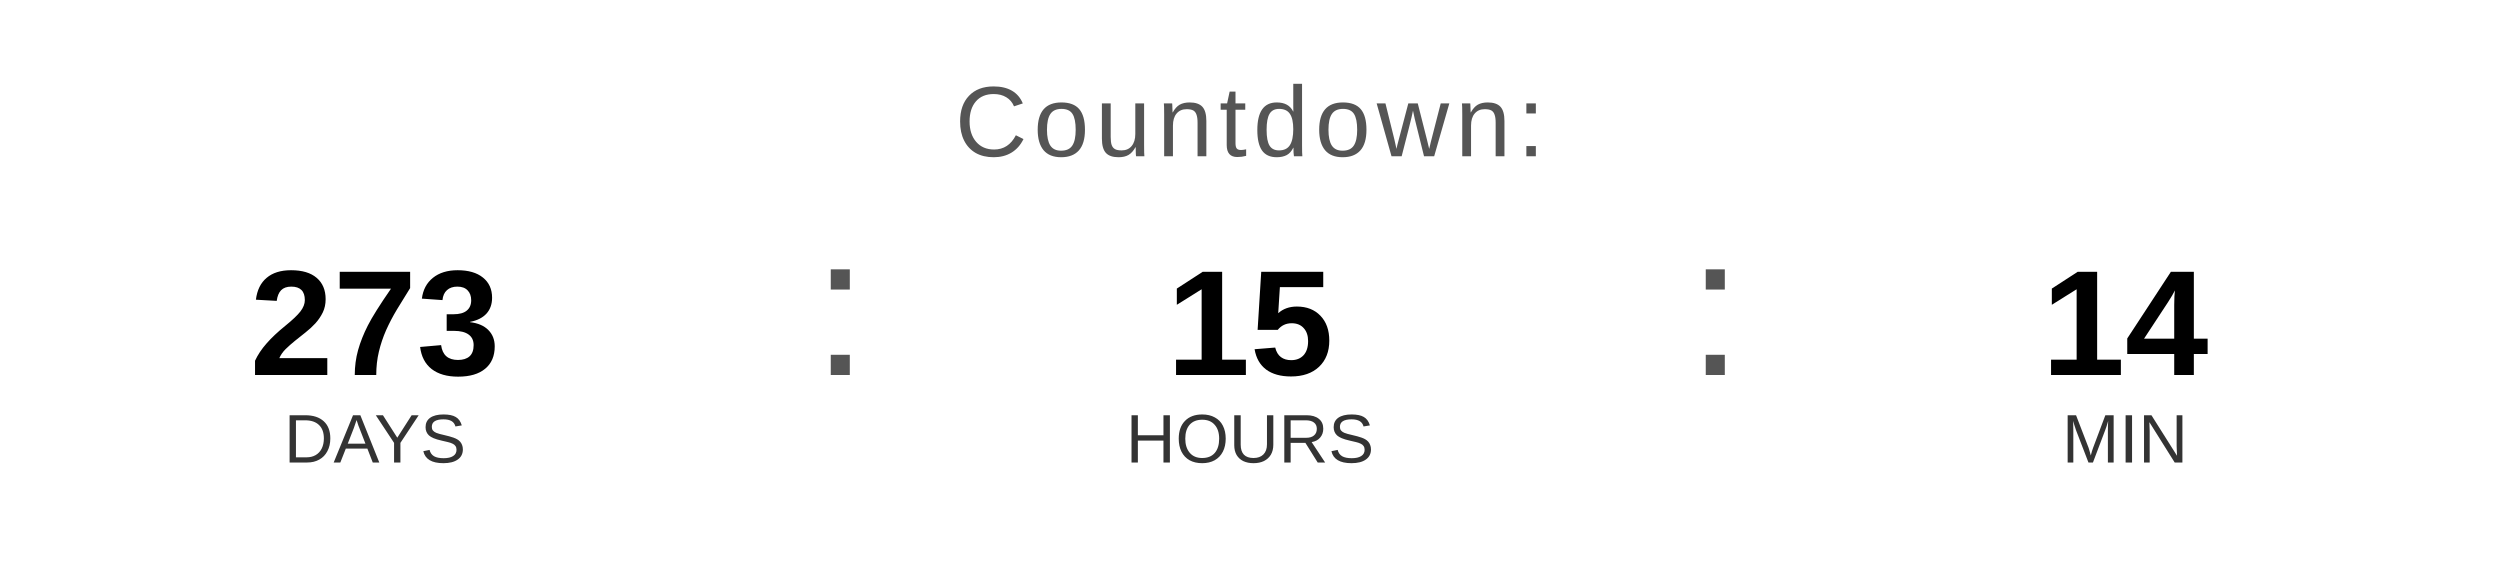
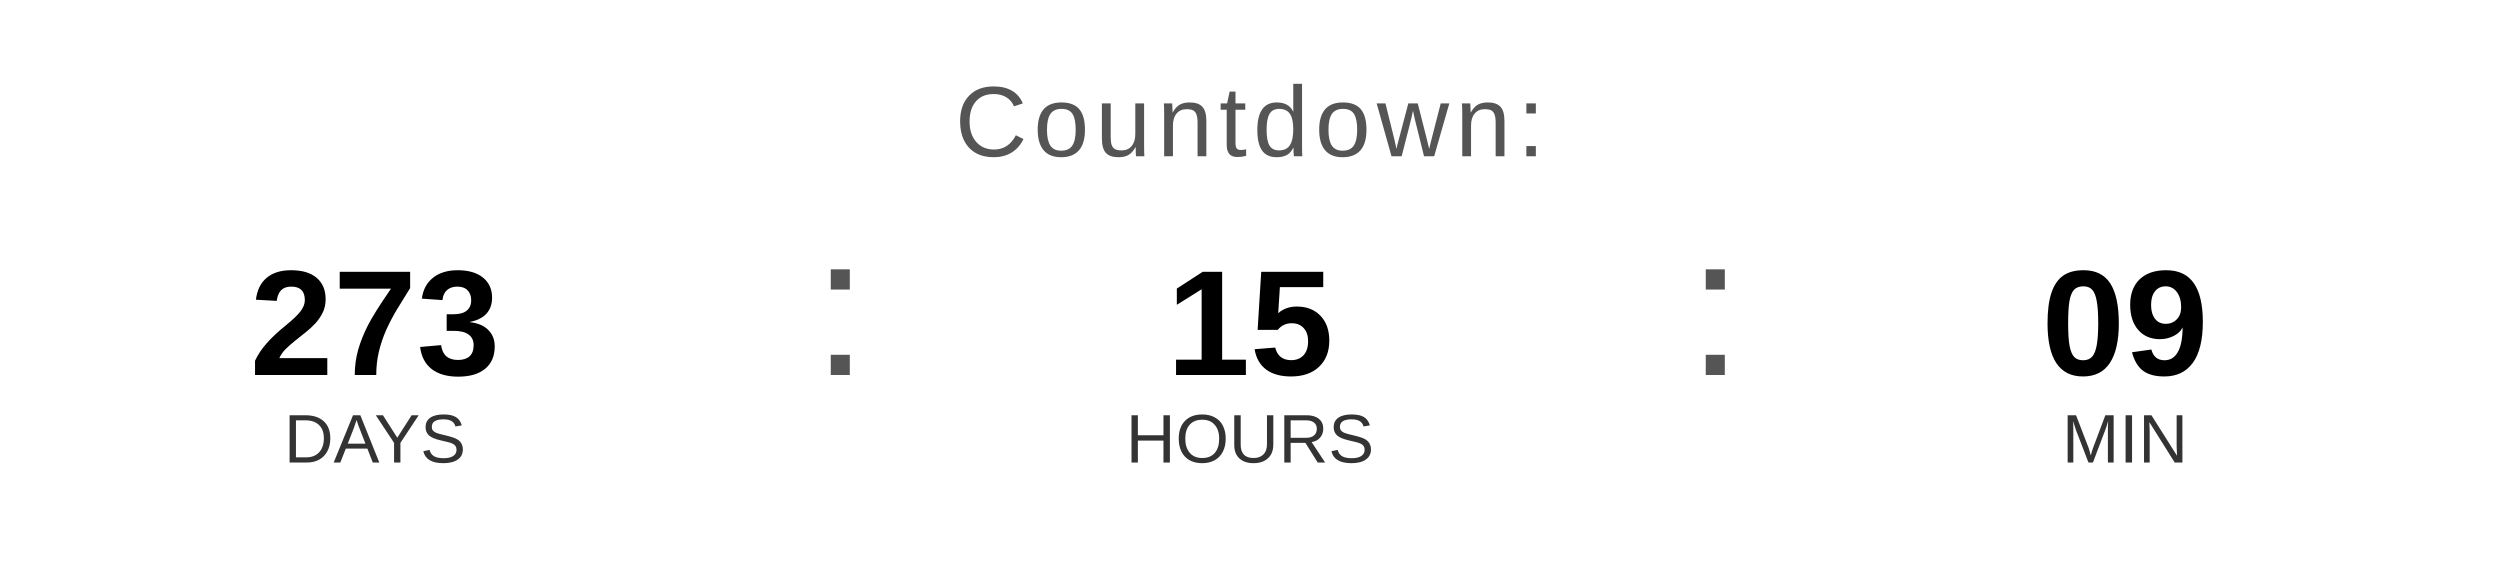
<svg xmlns="http://www.w3.org/2000/svg" width="400" height="90" viewBox="0 0 400 90">
  <text x="200" y="25" font-family="Arial, Helvetica, sans-serif" font-size="16" fill="#555555" text-anchor="middle" letter-spacing="1">
    Countdown:
  </text>
  <text x="60" y="60" font-family="Arial, Helvetica, sans-serif" font-size="24" font-weight="bold" fill="#000000" text-anchor="middle">273</text>
  <text x="60" y="74" font-family="Arial, Helvetica, sans-serif" font-size="11" fill="#333333" text-anchor="middle">DAYS</text>
  <text x="130" y="60" font-family="Arial, sans-serif" font-size="32" fill="#555555">:</text>
  <text x="200" y="60" font-family="Arial, Helvetica, sans-serif" font-size="24" font-weight="bold" fill="#000000" text-anchor="middle">15</text>
  <text x="200" y="74" font-family="Arial, Helvetica, sans-serif" font-size="11" fill="#333333" text-anchor="middle">HOURS</text>
  <text x="270" y="60" font-family="Arial, sans-serif" font-size="32" fill="#555555">:</text>
-   <text x="340" y="60" font-family="Arial, Helvetica, sans-serif" font-size="24" font-weight="bold" fill="#000000" text-anchor="middle">14</text>
+   <text x="340" y="60" font-family="Arial, Helvetica, sans-serif" font-size="24" font-weight="bold" fill="#000000" text-anchor="middle">09</text>
  <text x="340" y="74" font-family="Arial, Helvetica, sans-serif" font-size="11" fill="#333333" text-anchor="middle">MIN</text>
</svg>
